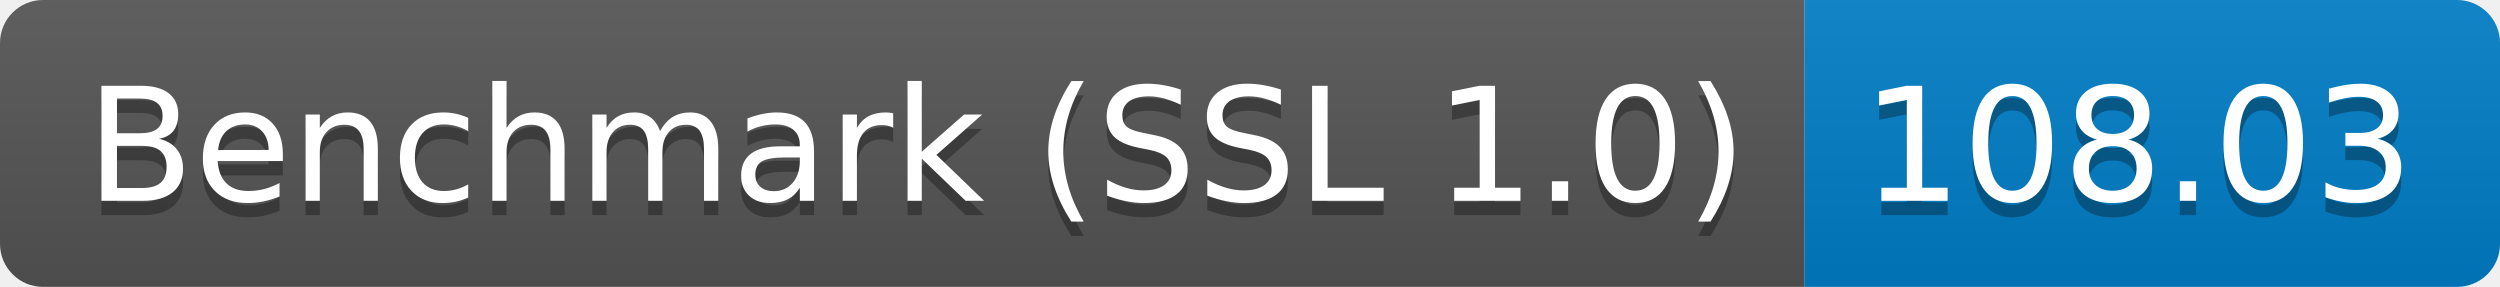
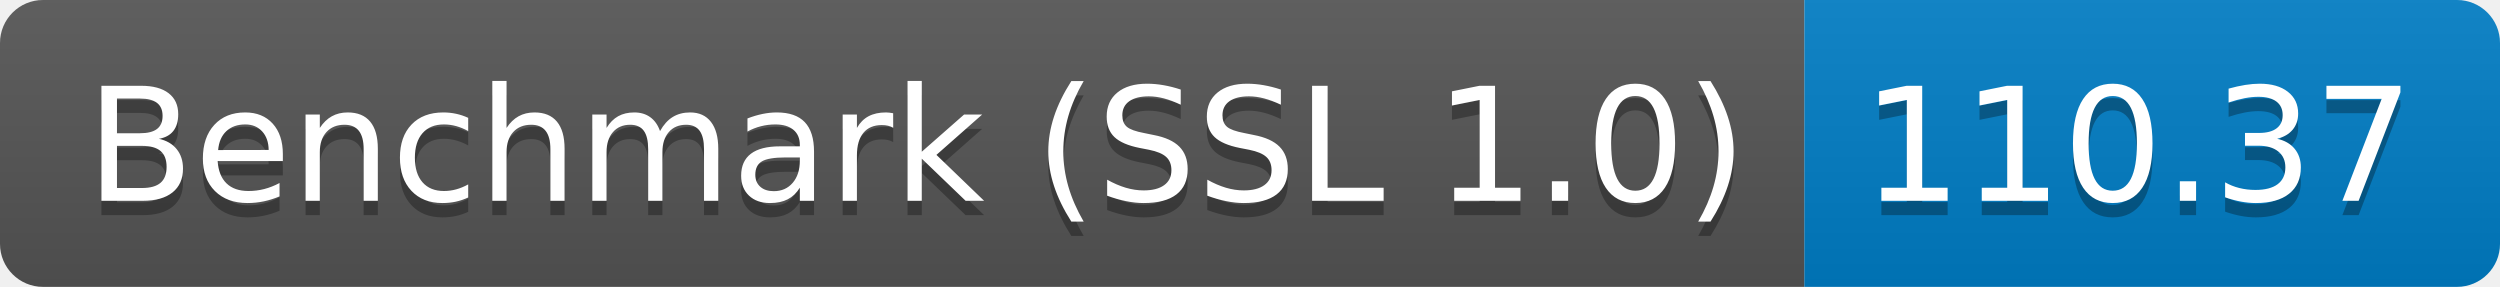
<svg xmlns="http://www.w3.org/2000/svg" height="20" width="174.3">
  <linearGradient id="smooth" x2="0" y2="100%">
    <stop offset="0" stop-color="#bbb" stop-opacity=".1" />
    <stop offset="1" stop-opacity=".1" />
  </linearGradient>
  <clipPath id="round">
    <rect fill="#fff" height="20" rx="3" width="174.3" />
  </clipPath>
  <g clip-path="url(#round)">
    <rect fill="#555" height="20" width="125.8" />
    <rect fill="#007ec6" height="20" width="48.5" x="125.8" />
    <rect fill="url(#smooth)" height="20" width="174.3" />
  </g>
  <g fill="#fff" font-family="DejaVu Sans,Verdana,Geneva,sans-serif" font-size="110" text-anchor="middle">
    <text fill="#010101" fill-opacity=".3" lengthAdjust="spacing" textLength="1158.0" transform="scale(0.1)" x="639.0" y="150">Benchmark (SSL 1.0)</text>
    <text lengthAdjust="spacing" textLength="1158.0" transform="scale(0.1)" x="639.0" y="140">Benchmark (SSL 1.0)</text>
-     <text fill="#010101" fill-opacity=".3" lengthAdjust="spacing" textLength="385.0" transform="scale(0.1)" x="1490.5" y="150">108.03</text>
-     <text lengthAdjust="spacing" textLength="385.0" transform="scale(0.1)" x="1490.5" y="140">108.03</text>
+     <text fill="#010101" fill-opacity=".3" lengthAdjust="spacing" textLength="385.0" transform="scale(0.1)" x="1490.5" y="150">110.37</text>
+     <text lengthAdjust="spacing" textLength="385.0" transform="scale(0.1)" x="1490.5" y="140">110.37</text>
  </g>
</svg>
